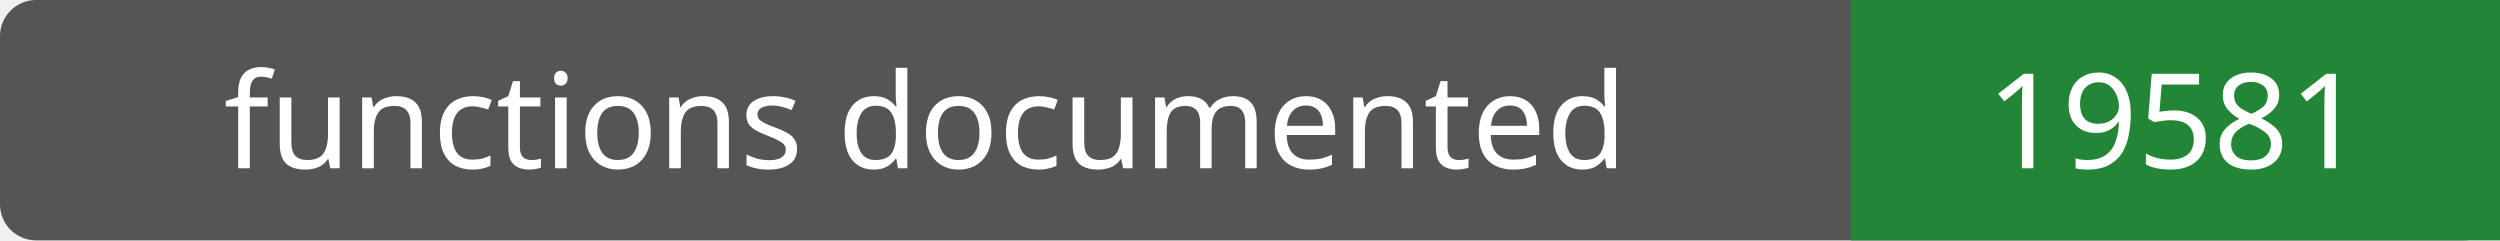
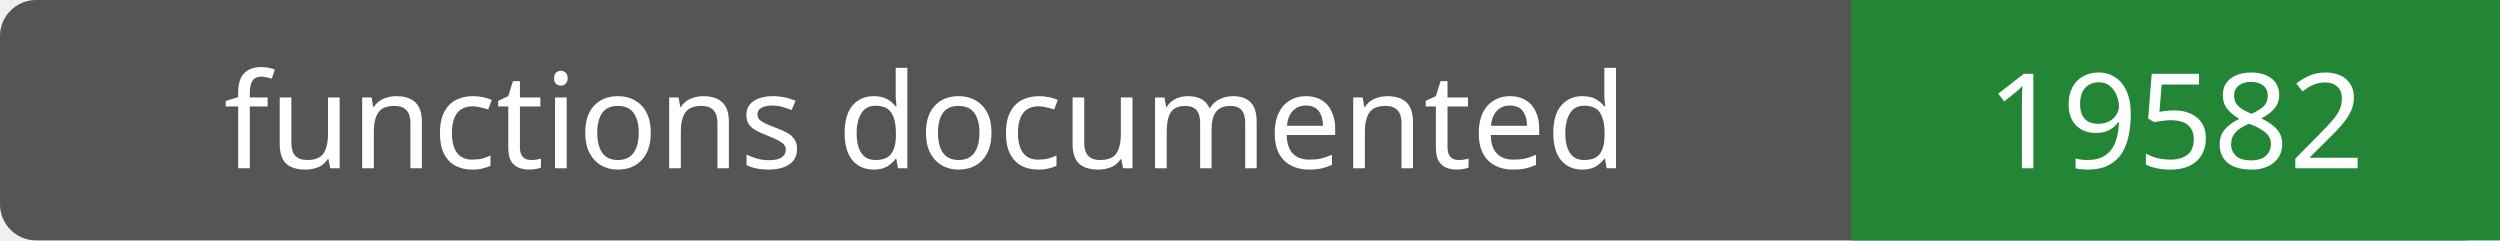
- <svg xmlns="http://www.w3.org/2000/svg" width="208" height="20" role="img" aria-label="functions documented: 19581">
+ <svg xmlns="http://www.w3.org/2000/svg" width="208" height="20" role="img" aria-label="functions documented: 19582">
  <rect width="208" height="20" rx="3" fill="#555" />
  <path fill="#238636" d="M154 0h54v20H154z" />
  <g fill="#fff" text-anchor="middle" font-family="Verdana,sans-serif" font-size="11">
    <text x="77.0" y="14">functions documented</text>
-     <text x="181.0" y="14">19581</text>
+     <text x="181.0" y="14">19582</text>
  </g>
</svg>
